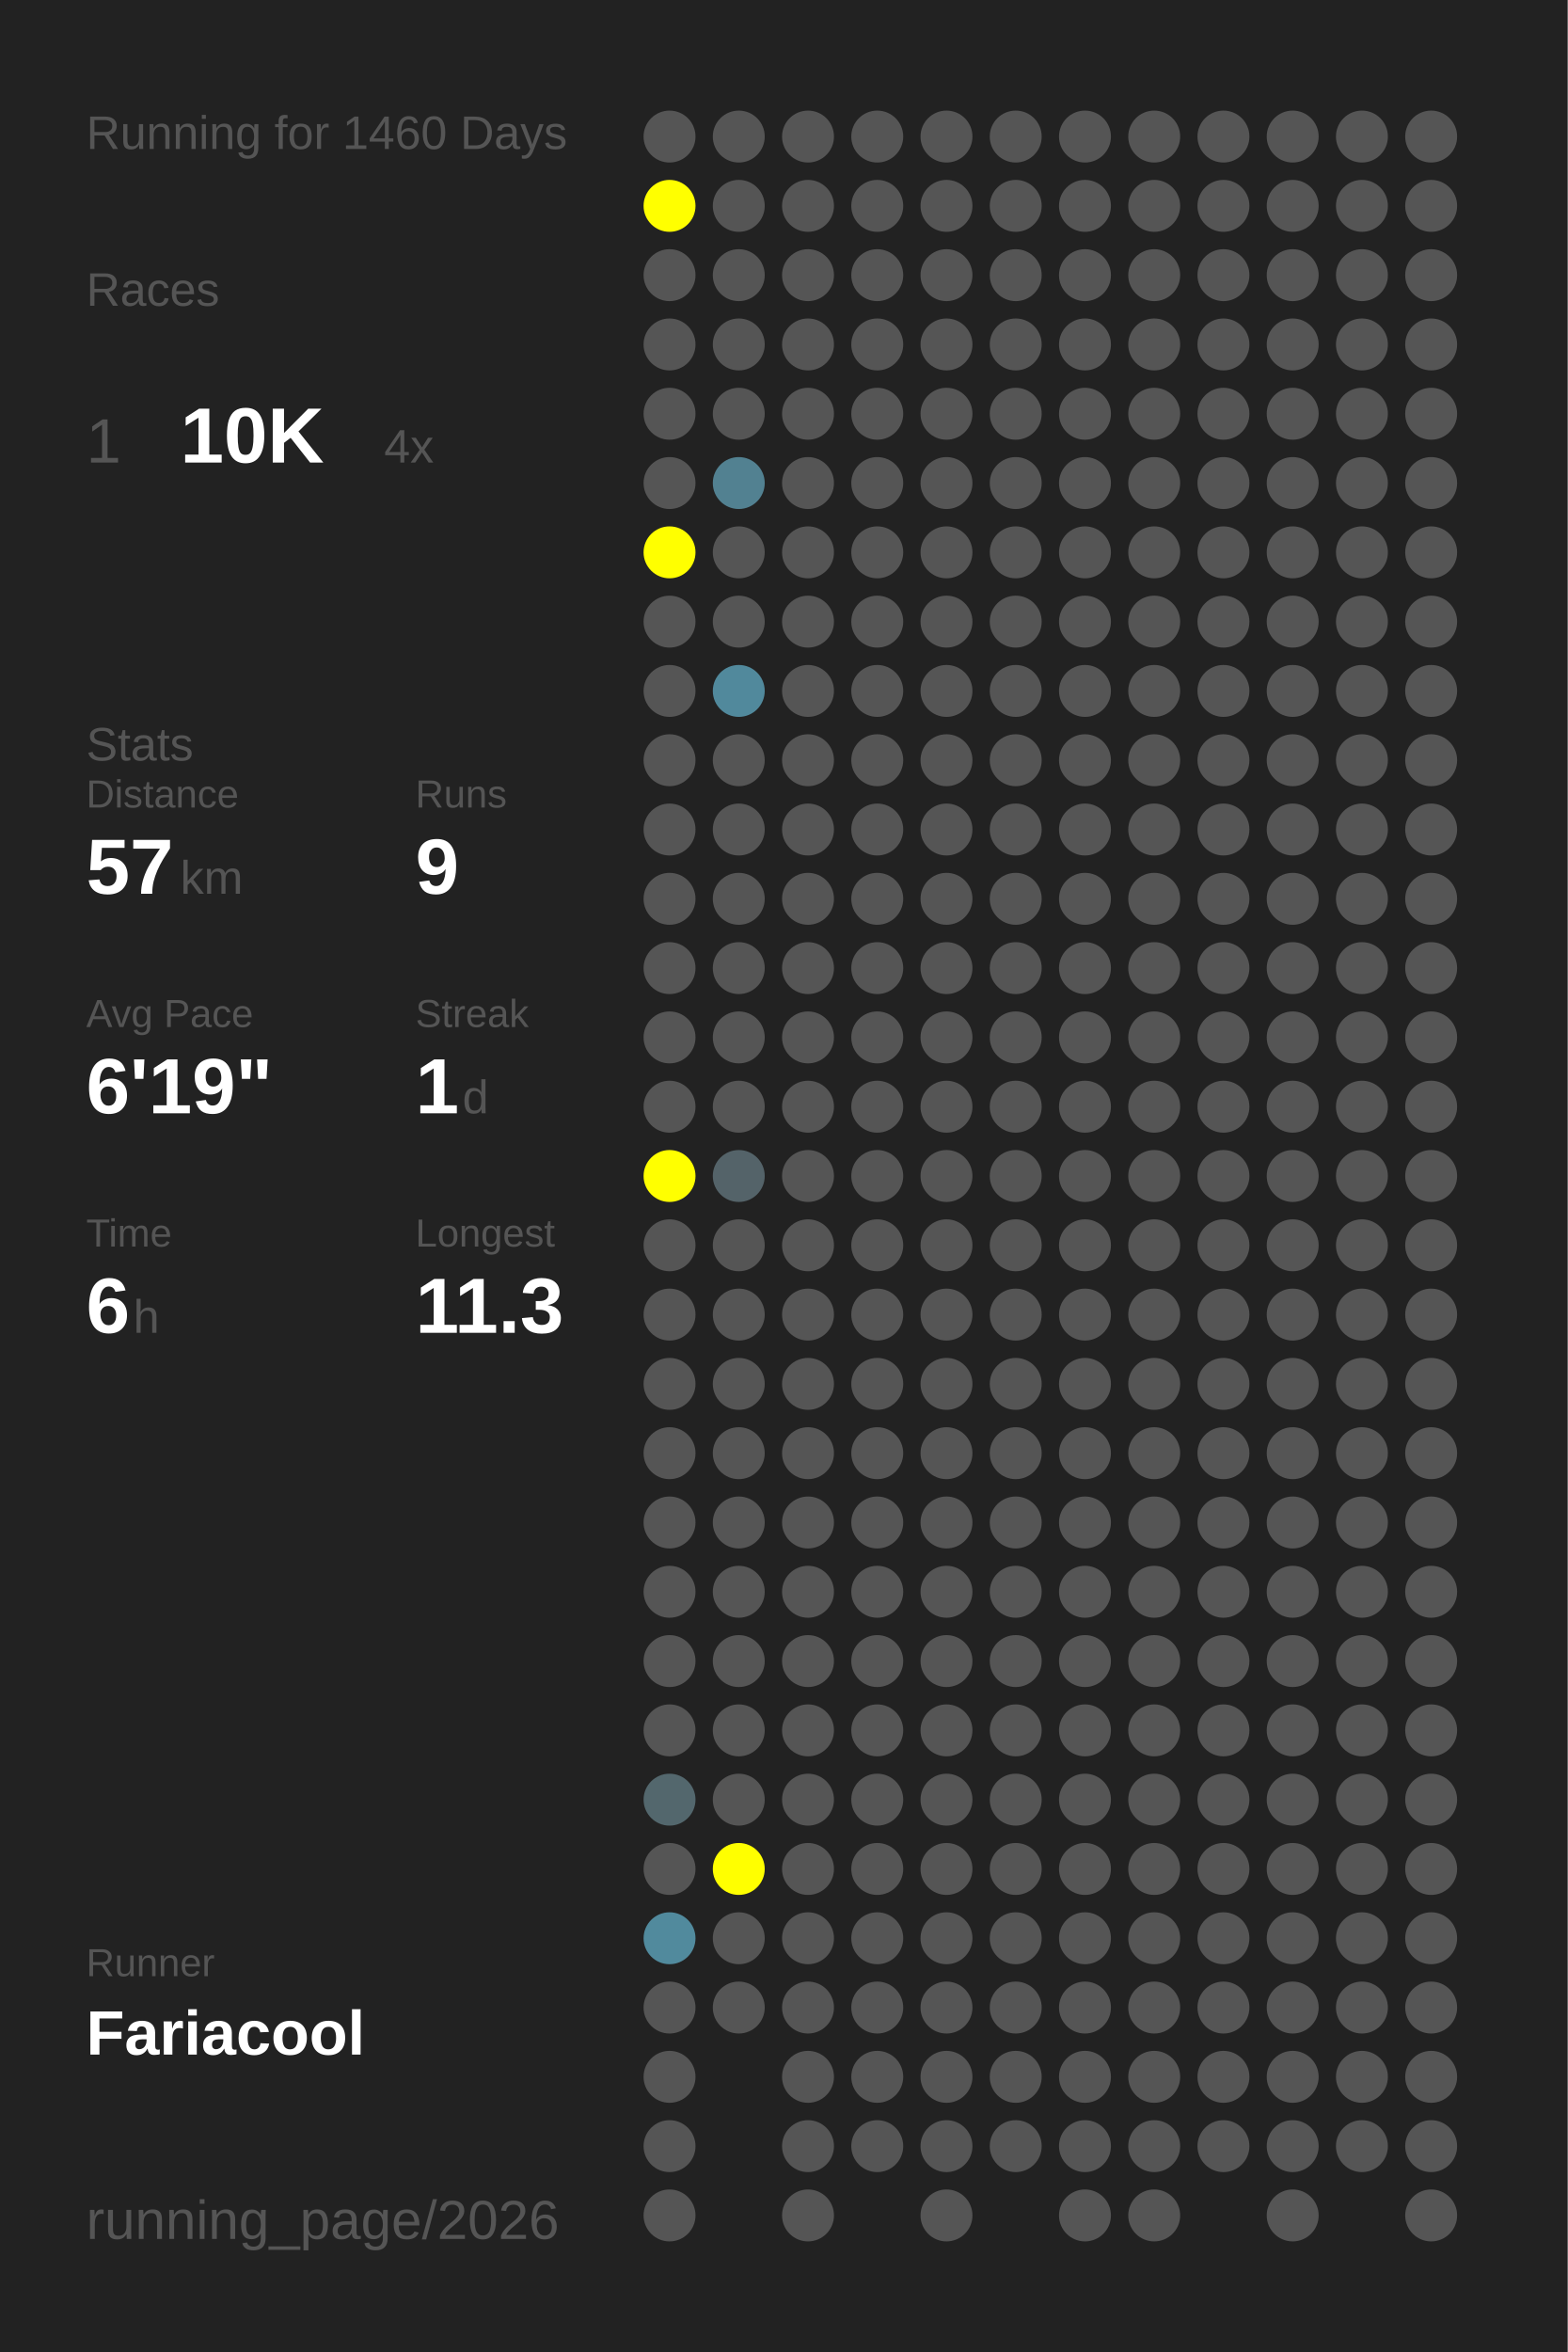
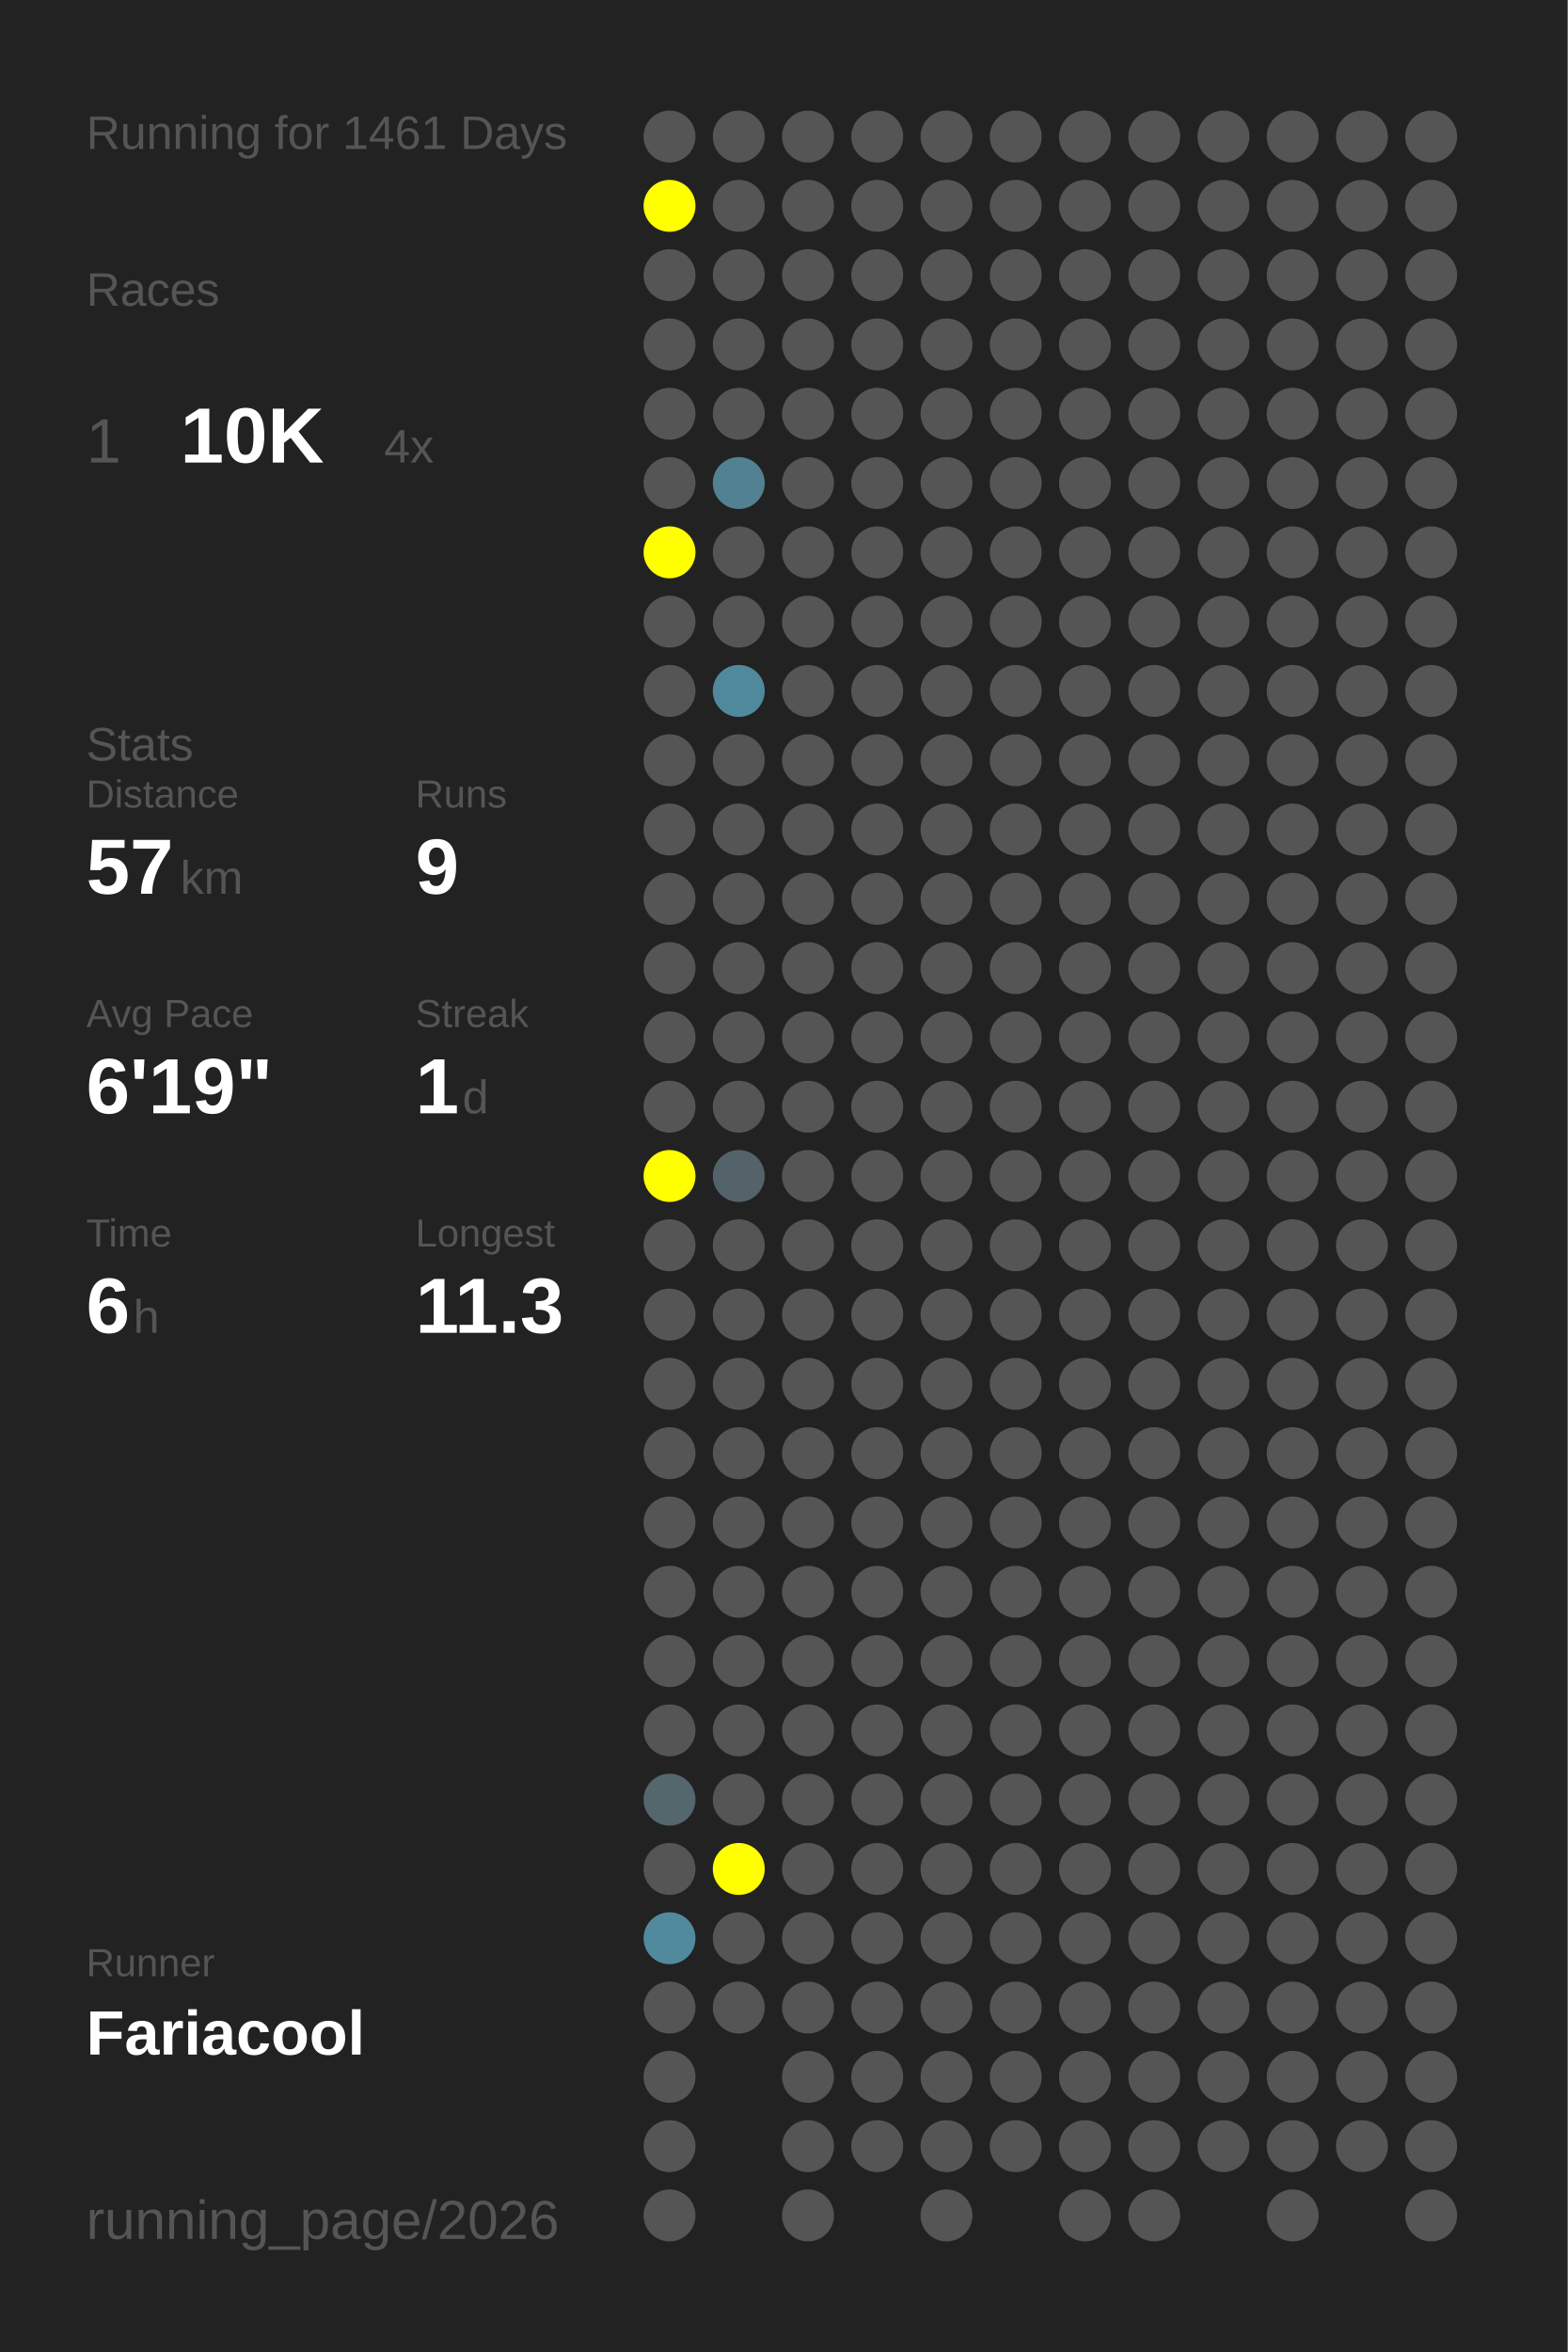
<svg xmlns="http://www.w3.org/2000/svg" baseProfile="full" height="300mm" version="1.1" viewBox="0,0,200,300" width="200mm">
  <defs />
  <rect fill="#222222" height="300" width="200" x="0" y="0" />
-   <text fill="#555555" style="font-size:6px; font-family:Arial;" x="11" y="19">Running for 1460 Days</text>
+   <text fill="#555555" style="font-size:6px; font-family:Arial;" x="11" y="19">Running for 1461 Days</text>
  <text fill="#555555" style="font-size:6px; font-family:Arial;" x="11" y="39">Races</text>
  <text fill="#555555" style="font-size:8px; font-family:Arial;" x="11" y="59">1</text>
  <text fill="#FFFFFF" style="font-size:10px; font-family:Arial; font-weight:bold;" x="23" y="59">10K</text>
  <text fill="#555555" style="font-size:6px; font-family:Arial;" x="49" y="59">4x</text>
  <text fill="#555555" style="font-size:6px; font-family:Arial;" x="11" y="97">Stats</text>
  <text fill="#555555" style="font-size:5px; font-family:Arial;" x="11" y="103">Distance</text>
  <text fill="#FFFFFF" style="font-size:10px; font-family:Arial; font-weight:bold;" x="11" y="114">57</text>
  <text fill="#555555" style="font-size:6px; font-family:Arial;" x="23" y="114">km</text>
  <text fill="#555555" style="font-size:5px; font-family:Arial;" x="53" y="103">Runs</text>
  <text fill="#FFFFFF" style="font-size:10px; font-family:Arial; font-weight:bold;" x="53" y="114">9</text>
  <text fill="#555555" style="font-size:5px; font-family:Arial;" x="11" y="131">Avg Pace</text>
  <text fill="#FFFFFF" style="font-size:10px; font-family:Arial; font-weight:bold;" x="11" y="142">6'19"</text>
  <text fill="#555555" style="font-size:5px; font-family:Arial;" x="53" y="131">Streak</text>
  <text fill="#FFFFFF" style="font-size:10px; font-family:Arial; font-weight:bold;" x="53" y="142">1</text>
  <text fill="#555555" style="font-size:6px; font-family:Arial;" x="59" y="142">d</text>
  <text fill="#555555" style="font-size:5px; font-family:Arial;" x="11" y="159">Time</text>
  <text fill="#FFFFFF" style="font-size:10px; font-family:Arial; font-weight:bold;" x="11" y="170">6</text>
  <text fill="#555555" style="font-size:6px; font-family:Arial;" x="17" y="170">h</text>
  <text fill="#555555" style="font-size:5px; font-family:Arial;" x="53" y="159">Longest</text>
  <text fill="#FFFFFF" style="font-size:10px; font-family:Arial; font-weight:bold;" x="53" y="170">11.3</text>
  <text fill="#555555" style="font-size:5px; font-family:Arial;" x="11" y="252.065">Runner</text>
  <text fill="#FFFFFF" style="font-size:8px; font-family:Arial; font-weight:bold;" x="11" y="262.065">Fariacool</text>
  <text fill="#555555" style="font-size:7px; font-family:Arial;" x="11" y="285.581">running_page/2026</text>
  <circle cx="85.417" cy="17.419" fill="#555555" r="3.312" />
  <circle cx="85.417" cy="26.258" fill="#FFFF00" r="3.312" />
  <circle cx="85.417" cy="35.097" fill="#555555" r="3.312" />
  <circle cx="85.417" cy="43.935" fill="#555555" r="3.312" />
  <circle cx="85.417" cy="52.774" fill="#555555" r="3.312" />
  <circle cx="85.417" cy="61.613" fill="#555555" r="3.312" />
  <circle cx="85.417" cy="70.452" fill="#FFFF00" r="3.312" />
  <circle cx="85.417" cy="79.29" fill="#555555" r="3.312" />
  <circle cx="85.417" cy="88.129" fill="#555555" r="3.312" />
  <circle cx="85.417" cy="96.968" fill="#555555" r="3.312" />
  <circle cx="85.417" cy="105.806" fill="#555555" r="3.312" />
  <circle cx="85.417" cy="114.645" fill="#555555" r="3.312" />
  <circle cx="85.417" cy="123.484" fill="#555555" r="3.312" />
  <circle cx="85.417" cy="132.323" fill="#555555" r="3.312" />
  <circle cx="85.417" cy="141.161" fill="#555555" r="3.312" />
  <circle cx="85.417" cy="150" fill="#FFFF00" r="3.312" />
  <circle cx="85.417" cy="158.839" fill="#555555" r="3.312" />
  <circle cx="85.417" cy="167.677" fill="#555555" r="3.312" />
  <circle cx="85.417" cy="176.516" fill="#555555" r="3.312" />
  <circle cx="85.417" cy="185.355" fill="#555555" r="3.312" />
  <circle cx="85.417" cy="194.194" fill="#555555" r="3.312" />
  <circle cx="85.417" cy="203.032" fill="#555555" r="3.312" />
  <circle cx="85.417" cy="211.871" fill="#555555" r="3.312" />
  <circle cx="85.417" cy="220.71" fill="#555555" r="3.312" />
  <circle cx="85.417" cy="229.548" fill="#53676d" r="3.312" />
  <circle cx="85.417" cy="238.387" fill="#555555" r="3.312" />
  <circle cx="85.417" cy="247.226" fill="#518a9d" r="3.312" />
  <circle cx="85.417" cy="256.065" fill="#555555" r="3.312" />
  <circle cx="85.417" cy="264.903" fill="#555555" r="3.312" />
  <circle cx="85.417" cy="273.742" fill="#555555" r="3.312" />
  <circle cx="85.417" cy="282.581" fill="#555555" r="3.312" />
  <circle cx="94.25" cy="17.419" fill="#555555" r="3.312" />
  <circle cx="94.25" cy="26.258" fill="#555555" r="3.312" />
  <circle cx="94.25" cy="35.097" fill="#555555" r="3.312" />
  <circle cx="94.25" cy="43.935" fill="#555555" r="3.312" />
  <circle cx="94.25" cy="52.774" fill="#555555" r="3.312" />
  <circle cx="94.25" cy="61.613" fill="#528191" r="3.312" />
  <circle cx="94.25" cy="70.452" fill="#555555" r="3.312" />
  <circle cx="94.25" cy="79.29" fill="#555555" r="3.312" />
  <circle cx="94.25" cy="88.129" fill="#51899c" r="3.312" />
  <circle cx="94.25" cy="96.968" fill="#555555" r="3.312" />
  <circle cx="94.25" cy="105.806" fill="#555555" r="3.312" />
  <circle cx="94.25" cy="114.645" fill="#555555" r="3.312" />
  <circle cx="94.25" cy="123.484" fill="#555555" r="3.312" />
  <circle cx="94.25" cy="132.323" fill="#555555" r="3.312" />
  <circle cx="94.25" cy="141.161" fill="#555555" r="3.312" />
  <circle cx="94.25" cy="150" fill="#546369" r="3.312" />
  <circle cx="94.25" cy="158.839" fill="#555555" r="3.312" />
  <circle cx="94.25" cy="167.677" fill="#555555" r="3.312" />
  <circle cx="94.25" cy="176.516" fill="#555555" r="3.312" />
  <circle cx="94.25" cy="185.355" fill="#555555" r="3.312" />
  <circle cx="94.25" cy="194.194" fill="#555555" r="3.312" />
  <circle cx="94.25" cy="203.032" fill="#555555" r="3.312" />
  <circle cx="94.25" cy="211.871" fill="#555555" r="3.312" />
  <circle cx="94.25" cy="220.71" fill="#555555" r="3.312" />
  <circle cx="94.25" cy="229.548" fill="#555555" r="3.312" />
  <circle cx="94.25" cy="238.387" fill="#FFFF00" r="3.312" />
  <circle cx="94.25" cy="247.226" fill="#555555" r="3.312" />
  <circle cx="94.25" cy="256.065" fill="#555555" r="3.312" />
  <circle cx="103.083" cy="17.419" fill="#555555" r="3.312" />
  <circle cx="103.083" cy="26.258" fill="#555555" r="3.312" />
  <circle cx="103.083" cy="35.097" fill="#555555" r="3.312" />
  <circle cx="103.083" cy="43.935" fill="#555555" r="3.312" />
  <circle cx="103.083" cy="52.774" fill="#555555" r="3.312" />
  <circle cx="103.083" cy="61.613" fill="#555555" r="3.312" />
  <circle cx="103.083" cy="70.452" fill="#555555" r="3.312" />
  <circle cx="103.083" cy="79.29" fill="#555555" r="3.312" />
  <circle cx="103.083" cy="88.129" fill="#555555" r="3.312" />
  <circle cx="103.083" cy="96.968" fill="#555555" r="3.312" />
  <circle cx="103.083" cy="105.806" fill="#555555" r="3.312" />
  <circle cx="103.083" cy="114.645" fill="#555555" r="3.312" />
  <circle cx="103.083" cy="123.484" fill="#555555" r="3.312" />
  <circle cx="103.083" cy="132.323" fill="#555555" r="3.312" />
  <circle cx="103.083" cy="141.161" fill="#555555" r="3.312" />
  <circle cx="103.083" cy="150" fill="#555555" r="3.312" />
  <circle cx="103.083" cy="158.839" fill="#555555" r="3.312" />
  <circle cx="103.083" cy="167.677" fill="#555555" r="3.312" />
  <circle cx="103.083" cy="176.516" fill="#555555" r="3.312" />
  <circle cx="103.083" cy="185.355" fill="#555555" r="3.312" />
  <circle cx="103.083" cy="194.194" fill="#555555" r="3.312" />
  <circle cx="103.083" cy="203.032" fill="#555555" r="3.312" />
  <circle cx="103.083" cy="211.871" fill="#555555" r="3.312" />
  <circle cx="103.083" cy="220.71" fill="#555555" r="3.312" />
  <circle cx="103.083" cy="229.548" fill="#555555" r="3.312" />
  <circle cx="103.083" cy="238.387" fill="#555555" r="3.312" />
  <circle cx="103.083" cy="247.226" fill="#555555" r="3.312" />
  <circle cx="103.083" cy="256.065" fill="#555555" r="3.312" />
  <circle cx="103.083" cy="264.903" fill="#555555" r="3.312" />
  <circle cx="103.083" cy="273.742" fill="#555555" r="3.312" />
  <circle cx="103.083" cy="282.581" fill="#555555" r="3.312" />
  <circle cx="111.917" cy="17.419" fill="#555555" r="3.312" />
  <circle cx="111.917" cy="26.258" fill="#555555" r="3.312" />
  <circle cx="111.917" cy="35.097" fill="#555555" r="3.312" />
  <circle cx="111.917" cy="43.935" fill="#555555" r="3.312" />
  <circle cx="111.917" cy="52.774" fill="#555555" r="3.312" />
  <circle cx="111.917" cy="61.613" fill="#555555" r="3.312" />
  <circle cx="111.917" cy="70.452" fill="#555555" r="3.312" />
  <circle cx="111.917" cy="79.29" fill="#555555" r="3.312" />
  <circle cx="111.917" cy="88.129" fill="#555555" r="3.312" />
  <circle cx="111.917" cy="96.968" fill="#555555" r="3.312" />
  <circle cx="111.917" cy="105.806" fill="#555555" r="3.312" />
  <circle cx="111.917" cy="114.645" fill="#555555" r="3.312" />
  <circle cx="111.917" cy="123.484" fill="#555555" r="3.312" />
  <circle cx="111.917" cy="132.323" fill="#555555" r="3.312" />
  <circle cx="111.917" cy="141.161" fill="#555555" r="3.312" />
  <circle cx="111.917" cy="150" fill="#555555" r="3.312" />
  <circle cx="111.917" cy="158.839" fill="#555555" r="3.312" />
  <circle cx="111.917" cy="167.677" fill="#555555" r="3.312" />
  <circle cx="111.917" cy="176.516" fill="#555555" r="3.312" />
  <circle cx="111.917" cy="185.355" fill="#555555" r="3.312" />
  <circle cx="111.917" cy="194.194" fill="#555555" r="3.312" />
  <circle cx="111.917" cy="203.032" fill="#555555" r="3.312" />
  <circle cx="111.917" cy="211.871" fill="#555555" r="3.312" />
  <circle cx="111.917" cy="220.71" fill="#555555" r="3.312" />
  <circle cx="111.917" cy="229.548" fill="#555555" r="3.312" />
  <circle cx="111.917" cy="238.387" fill="#555555" r="3.312" />
  <circle cx="111.917" cy="247.226" fill="#555555" r="3.312" />
  <circle cx="111.917" cy="256.065" fill="#555555" r="3.312" />
  <circle cx="111.917" cy="264.903" fill="#555555" r="3.312" />
  <circle cx="111.917" cy="273.742" fill="#555555" r="3.312" />
  <circle cx="120.75" cy="17.419" fill="#555555" r="3.312" />
  <circle cx="120.75" cy="26.258" fill="#555555" r="3.312" />
  <circle cx="120.75" cy="35.097" fill="#555555" r="3.312" />
  <circle cx="120.75" cy="43.935" fill="#555555" r="3.312" />
  <circle cx="120.75" cy="52.774" fill="#555555" r="3.312" />
  <circle cx="120.75" cy="61.613" fill="#555555" r="3.312" />
  <circle cx="120.75" cy="70.452" fill="#555555" r="3.312" />
  <circle cx="120.75" cy="79.29" fill="#555555" r="3.312" />
  <circle cx="120.75" cy="88.129" fill="#555555" r="3.312" />
  <circle cx="120.75" cy="96.968" fill="#555555" r="3.312" />
  <circle cx="120.75" cy="105.806" fill="#555555" r="3.312" />
  <circle cx="120.75" cy="114.645" fill="#555555" r="3.312" />
  <circle cx="120.75" cy="123.484" fill="#555555" r="3.312" />
  <circle cx="120.75" cy="132.323" fill="#555555" r="3.312" />
  <circle cx="120.75" cy="141.161" fill="#555555" r="3.312" />
  <circle cx="120.75" cy="150" fill="#555555" r="3.312" />
  <circle cx="120.75" cy="158.839" fill="#555555" r="3.312" />
  <circle cx="120.75" cy="167.677" fill="#555555" r="3.312" />
  <circle cx="120.75" cy="176.516" fill="#555555" r="3.312" />
  <circle cx="120.75" cy="185.355" fill="#555555" r="3.312" />
  <circle cx="120.75" cy="194.194" fill="#555555" r="3.312" />
  <circle cx="120.75" cy="203.032" fill="#555555" r="3.312" />
  <circle cx="120.75" cy="211.871" fill="#555555" r="3.312" />
  <circle cx="120.75" cy="220.71" fill="#555555" r="3.312" />
  <circle cx="120.75" cy="229.548" fill="#555555" r="3.312" />
  <circle cx="120.75" cy="238.387" fill="#555555" r="3.312" />
  <circle cx="120.75" cy="247.226" fill="#555555" r="3.312" />
  <circle cx="120.75" cy="256.065" fill="#555555" r="3.312" />
  <circle cx="120.75" cy="264.903" fill="#555555" r="3.312" />
  <circle cx="120.75" cy="273.742" fill="#555555" r="3.312" />
  <circle cx="120.75" cy="282.581" fill="#555555" r="3.312" />
  <circle cx="129.583" cy="17.419" fill="#555555" r="3.312" />
  <circle cx="129.583" cy="26.258" fill="#555555" r="3.312" />
  <circle cx="129.583" cy="35.097" fill="#555555" r="3.312" />
  <circle cx="129.583" cy="43.935" fill="#555555" r="3.312" />
  <circle cx="129.583" cy="52.774" fill="#555555" r="3.312" />
  <circle cx="129.583" cy="61.613" fill="#555555" r="3.312" />
  <circle cx="129.583" cy="70.452" fill="#555555" r="3.312" />
  <circle cx="129.583" cy="79.29" fill="#555555" r="3.312" />
  <circle cx="129.583" cy="88.129" fill="#555555" r="3.312" />
  <circle cx="129.583" cy="96.968" fill="#555555" r="3.312" />
  <circle cx="129.583" cy="105.806" fill="#555555" r="3.312" />
  <circle cx="129.583" cy="114.645" fill="#555555" r="3.312" />
  <circle cx="129.583" cy="123.484" fill="#555555" r="3.312" />
  <circle cx="129.583" cy="132.323" fill="#555555" r="3.312" />
  <circle cx="129.583" cy="141.161" fill="#555555" r="3.312" />
  <circle cx="129.583" cy="150" fill="#555555" r="3.312" />
  <circle cx="129.583" cy="158.839" fill="#555555" r="3.312" />
  <circle cx="129.583" cy="167.677" fill="#555555" r="3.312" />
  <circle cx="129.583" cy="176.516" fill="#555555" r="3.312" />
  <circle cx="129.583" cy="185.355" fill="#555555" r="3.312" />
  <circle cx="129.583" cy="194.194" fill="#555555" r="3.312" />
  <circle cx="129.583" cy="203.032" fill="#555555" r="3.312" />
  <circle cx="129.583" cy="211.871" fill="#555555" r="3.312" />
  <circle cx="129.583" cy="220.71" fill="#555555" r="3.312" />
  <circle cx="129.583" cy="229.548" fill="#555555" r="3.312" />
  <circle cx="129.583" cy="238.387" fill="#555555" r="3.312" />
  <circle cx="129.583" cy="247.226" fill="#555555" r="3.312" />
  <circle cx="129.583" cy="256.065" fill="#555555" r="3.312" />
  <circle cx="129.583" cy="264.903" fill="#555555" r="3.312" />
  <circle cx="129.583" cy="273.742" fill="#555555" r="3.312" />
  <circle cx="138.417" cy="17.419" fill="#555555" r="3.312" />
  <circle cx="138.417" cy="26.258" fill="#555555" r="3.312" />
  <circle cx="138.417" cy="35.097" fill="#555555" r="3.312" />
  <circle cx="138.417" cy="43.935" fill="#555555" r="3.312" />
  <circle cx="138.417" cy="52.774" fill="#555555" r="3.312" />
  <circle cx="138.417" cy="61.613" fill="#555555" r="3.312" />
  <circle cx="138.417" cy="70.452" fill="#555555" r="3.312" />
  <circle cx="138.417" cy="79.29" fill="#555555" r="3.312" />
  <circle cx="138.417" cy="88.129" fill="#555555" r="3.312" />
  <circle cx="138.417" cy="96.968" fill="#555555" r="3.312" />
  <circle cx="138.417" cy="105.806" fill="#555555" r="3.312" />
  <circle cx="138.417" cy="114.645" fill="#555555" r="3.312" />
  <circle cx="138.417" cy="123.484" fill="#555555" r="3.312" />
  <circle cx="138.417" cy="132.323" fill="#555555" r="3.312" />
  <circle cx="138.417" cy="141.161" fill="#555555" r="3.312" />
  <circle cx="138.417" cy="150" fill="#555555" r="3.312" />
  <circle cx="138.417" cy="158.839" fill="#555555" r="3.312" />
  <circle cx="138.417" cy="167.677" fill="#555555" r="3.312" />
  <circle cx="138.417" cy="176.516" fill="#555555" r="3.312" />
  <circle cx="138.417" cy="185.355" fill="#555555" r="3.312" />
  <circle cx="138.417" cy="194.194" fill="#555555" r="3.312" />
  <circle cx="138.417" cy="203.032" fill="#555555" r="3.312" />
  <circle cx="138.417" cy="211.871" fill="#555555" r="3.312" />
  <circle cx="138.417" cy="220.71" fill="#555555" r="3.312" />
  <circle cx="138.417" cy="229.548" fill="#555555" r="3.312" />
  <circle cx="138.417" cy="238.387" fill="#555555" r="3.312" />
  <circle cx="138.417" cy="247.226" fill="#555555" r="3.312" />
  <circle cx="138.417" cy="256.065" fill="#555555" r="3.312" />
  <circle cx="138.417" cy="264.903" fill="#555555" r="3.312" />
  <circle cx="138.417" cy="273.742" fill="#555555" r="3.312" />
  <circle cx="138.417" cy="282.581" fill="#555555" r="3.312" />
  <circle cx="147.25" cy="17.419" fill="#555555" r="3.312" />
  <circle cx="147.25" cy="26.258" fill="#555555" r="3.312" />
  <circle cx="147.25" cy="35.097" fill="#555555" r="3.312" />
  <circle cx="147.25" cy="43.935" fill="#555555" r="3.312" />
  <circle cx="147.25" cy="52.774" fill="#555555" r="3.312" />
  <circle cx="147.25" cy="61.613" fill="#555555" r="3.312" />
  <circle cx="147.25" cy="70.452" fill="#555555" r="3.312" />
  <circle cx="147.25" cy="79.29" fill="#555555" r="3.312" />
  <circle cx="147.25" cy="88.129" fill="#555555" r="3.312" />
  <circle cx="147.25" cy="96.968" fill="#555555" r="3.312" />
  <circle cx="147.25" cy="105.806" fill="#555555" r="3.312" />
  <circle cx="147.25" cy="114.645" fill="#555555" r="3.312" />
  <circle cx="147.25" cy="123.484" fill="#555555" r="3.312" />
  <circle cx="147.25" cy="132.323" fill="#555555" r="3.312" />
  <circle cx="147.25" cy="141.161" fill="#555555" r="3.312" />
  <circle cx="147.25" cy="150" fill="#555555" r="3.312" />
  <circle cx="147.25" cy="158.839" fill="#555555" r="3.312" />
  <circle cx="147.25" cy="167.677" fill="#555555" r="3.312" />
  <circle cx="147.25" cy="176.516" fill="#555555" r="3.312" />
  <circle cx="147.25" cy="185.355" fill="#555555" r="3.312" />
  <circle cx="147.25" cy="194.194" fill="#555555" r="3.312" />
  <circle cx="147.25" cy="203.032" fill="#555555" r="3.312" />
  <circle cx="147.25" cy="211.871" fill="#555555" r="3.312" />
  <circle cx="147.25" cy="220.71" fill="#555555" r="3.312" />
  <circle cx="147.25" cy="229.548" fill="#555555" r="3.312" />
  <circle cx="147.25" cy="238.387" fill="#555555" r="3.312" />
  <circle cx="147.25" cy="247.226" fill="#555555" r="3.312" />
  <circle cx="147.25" cy="256.065" fill="#555555" r="3.312" />
  <circle cx="147.25" cy="264.903" fill="#555555" r="3.312" />
  <circle cx="147.25" cy="273.742" fill="#555555" r="3.312" />
  <circle cx="147.25" cy="282.581" fill="#555555" r="3.312" />
  <circle cx="156.083" cy="17.419" fill="#555555" r="3.312" />
  <circle cx="156.083" cy="26.258" fill="#555555" r="3.312" />
  <circle cx="156.083" cy="35.097" fill="#555555" r="3.312" />
  <circle cx="156.083" cy="43.935" fill="#555555" r="3.312" />
  <circle cx="156.083" cy="52.774" fill="#555555" r="3.312" />
  <circle cx="156.083" cy="61.613" fill="#555555" r="3.312" />
  <circle cx="156.083" cy="70.452" fill="#555555" r="3.312" />
  <circle cx="156.083" cy="79.29" fill="#555555" r="3.312" />
  <circle cx="156.083" cy="88.129" fill="#555555" r="3.312" />
  <circle cx="156.083" cy="96.968" fill="#555555" r="3.312" />
  <circle cx="156.083" cy="105.806" fill="#555555" r="3.312" />
  <circle cx="156.083" cy="114.645" fill="#555555" r="3.312" />
  <circle cx="156.083" cy="123.484" fill="#555555" r="3.312" />
  <circle cx="156.083" cy="132.323" fill="#555555" r="3.312" />
  <circle cx="156.083" cy="141.161" fill="#555555" r="3.312" />
  <circle cx="156.083" cy="150" fill="#555555" r="3.312" />
  <circle cx="156.083" cy="158.839" fill="#555555" r="3.312" />
  <circle cx="156.083" cy="167.677" fill="#555555" r="3.312" />
  <circle cx="156.083" cy="176.516" fill="#555555" r="3.312" />
  <circle cx="156.083" cy="185.355" fill="#555555" r="3.312" />
  <circle cx="156.083" cy="194.194" fill="#555555" r="3.312" />
  <circle cx="156.083" cy="203.032" fill="#555555" r="3.312" />
  <circle cx="156.083" cy="211.871" fill="#555555" r="3.312" />
  <circle cx="156.083" cy="220.71" fill="#555555" r="3.312" />
  <circle cx="156.083" cy="229.548" fill="#555555" r="3.312" />
  <circle cx="156.083" cy="238.387" fill="#555555" r="3.312" />
  <circle cx="156.083" cy="247.226" fill="#555555" r="3.312" />
  <circle cx="156.083" cy="256.065" fill="#555555" r="3.312" />
  <circle cx="156.083" cy="264.903" fill="#555555" r="3.312" />
  <circle cx="156.083" cy="273.742" fill="#555555" r="3.312" />
  <circle cx="164.917" cy="17.419" fill="#555555" r="3.312" />
  <circle cx="164.917" cy="26.258" fill="#555555" r="3.312" />
  <circle cx="164.917" cy="35.097" fill="#555555" r="3.312" />
  <circle cx="164.917" cy="43.935" fill="#555555" r="3.312" />
  <circle cx="164.917" cy="52.774" fill="#555555" r="3.312" />
  <circle cx="164.917" cy="61.613" fill="#555555" r="3.312" />
  <circle cx="164.917" cy="70.452" fill="#555555" r="3.312" />
  <circle cx="164.917" cy="79.29" fill="#555555" r="3.312" />
  <circle cx="164.917" cy="88.129" fill="#555555" r="3.312" />
  <circle cx="164.917" cy="96.968" fill="#555555" r="3.312" />
  <circle cx="164.917" cy="105.806" fill="#555555" r="3.312" />
  <circle cx="164.917" cy="114.645" fill="#555555" r="3.312" />
  <circle cx="164.917" cy="123.484" fill="#555555" r="3.312" />
  <circle cx="164.917" cy="132.323" fill="#555555" r="3.312" />
  <circle cx="164.917" cy="141.161" fill="#555555" r="3.312" />
  <circle cx="164.917" cy="150" fill="#555555" r="3.312" />
  <circle cx="164.917" cy="158.839" fill="#555555" r="3.312" />
  <circle cx="164.917" cy="167.677" fill="#555555" r="3.312" />
  <circle cx="164.917" cy="176.516" fill="#555555" r="3.312" />
  <circle cx="164.917" cy="185.355" fill="#555555" r="3.312" />
  <circle cx="164.917" cy="194.194" fill="#555555" r="3.312" />
  <circle cx="164.917" cy="203.032" fill="#555555" r="3.312" />
  <circle cx="164.917" cy="211.871" fill="#555555" r="3.312" />
  <circle cx="164.917" cy="220.71" fill="#555555" r="3.312" />
  <circle cx="164.917" cy="229.548" fill="#555555" r="3.312" />
  <circle cx="164.917" cy="238.387" fill="#555555" r="3.312" />
  <circle cx="164.917" cy="247.226" fill="#555555" r="3.312" />
  <circle cx="164.917" cy="256.065" fill="#555555" r="3.312" />
  <circle cx="164.917" cy="264.903" fill="#555555" r="3.312" />
  <circle cx="164.917" cy="273.742" fill="#555555" r="3.312" />
  <circle cx="164.917" cy="282.581" fill="#555555" r="3.312" />
  <circle cx="173.75" cy="17.419" fill="#555555" r="3.312" />
  <circle cx="173.75" cy="26.258" fill="#555555" r="3.312" />
  <circle cx="173.75" cy="35.097" fill="#555555" r="3.312" />
  <circle cx="173.75" cy="43.935" fill="#555555" r="3.312" />
  <circle cx="173.75" cy="52.774" fill="#555555" r="3.312" />
  <circle cx="173.75" cy="61.613" fill="#555555" r="3.312" />
  <circle cx="173.75" cy="70.452" fill="#555555" r="3.312" />
  <circle cx="173.75" cy="79.29" fill="#555555" r="3.312" />
  <circle cx="173.75" cy="88.129" fill="#555555" r="3.312" />
  <circle cx="173.75" cy="96.968" fill="#555555" r="3.312" />
  <circle cx="173.75" cy="105.806" fill="#555555" r="3.312" />
  <circle cx="173.75" cy="114.645" fill="#555555" r="3.312" />
  <circle cx="173.75" cy="123.484" fill="#555555" r="3.312" />
  <circle cx="173.75" cy="132.323" fill="#555555" r="3.312" />
  <circle cx="173.75" cy="141.161" fill="#555555" r="3.312" />
  <circle cx="173.75" cy="150" fill="#555555" r="3.312" />
  <circle cx="173.75" cy="158.839" fill="#555555" r="3.312" />
  <circle cx="173.75" cy="167.677" fill="#555555" r="3.312" />
  <circle cx="173.75" cy="176.516" fill="#555555" r="3.312" />
  <circle cx="173.75" cy="185.355" fill="#555555" r="3.312" />
  <circle cx="173.75" cy="194.194" fill="#555555" r="3.312" />
  <circle cx="173.75" cy="203.032" fill="#555555" r="3.312" />
  <circle cx="173.75" cy="211.871" fill="#555555" r="3.312" />
  <circle cx="173.75" cy="220.71" fill="#555555" r="3.312" />
  <circle cx="173.75" cy="229.548" fill="#555555" r="3.312" />
  <circle cx="173.75" cy="238.387" fill="#555555" r="3.312" />
  <circle cx="173.75" cy="247.226" fill="#555555" r="3.312" />
  <circle cx="173.75" cy="256.065" fill="#555555" r="3.312" />
  <circle cx="173.75" cy="264.903" fill="#555555" r="3.312" />
  <circle cx="173.75" cy="273.742" fill="#555555" r="3.312" />
  <circle cx="182.583" cy="17.419" fill="#555555" r="3.312" />
  <circle cx="182.583" cy="26.258" fill="#555555" r="3.312" />
  <circle cx="182.583" cy="35.097" fill="#555555" r="3.312" />
  <circle cx="182.583" cy="43.935" fill="#555555" r="3.312" />
  <circle cx="182.583" cy="52.774" fill="#555555" r="3.312" />
  <circle cx="182.583" cy="61.613" fill="#555555" r="3.312" />
  <circle cx="182.583" cy="70.452" fill="#555555" r="3.312" />
  <circle cx="182.583" cy="79.29" fill="#555555" r="3.312" />
  <circle cx="182.583" cy="88.129" fill="#555555" r="3.312" />
  <circle cx="182.583" cy="96.968" fill="#555555" r="3.312" />
  <circle cx="182.583" cy="105.806" fill="#555555" r="3.312" />
  <circle cx="182.583" cy="114.645" fill="#555555" r="3.312" />
  <circle cx="182.583" cy="123.484" fill="#555555" r="3.312" />
  <circle cx="182.583" cy="132.323" fill="#555555" r="3.312" />
  <circle cx="182.583" cy="141.161" fill="#555555" r="3.312" />
  <circle cx="182.583" cy="150" fill="#555555" r="3.312" />
  <circle cx="182.583" cy="158.839" fill="#555555" r="3.312" />
  <circle cx="182.583" cy="167.677" fill="#555555" r="3.312" />
  <circle cx="182.583" cy="176.516" fill="#555555" r="3.312" />
  <circle cx="182.583" cy="185.355" fill="#555555" r="3.312" />
  <circle cx="182.583" cy="194.194" fill="#555555" r="3.312" />
  <circle cx="182.583" cy="203.032" fill="#555555" r="3.312" />
  <circle cx="182.583" cy="211.871" fill="#555555" r="3.312" />
  <circle cx="182.583" cy="220.71" fill="#555555" r="3.312" />
  <circle cx="182.583" cy="229.548" fill="#555555" r="3.312" />
  <circle cx="182.583" cy="238.387" fill="#555555" r="3.312" />
  <circle cx="182.583" cy="247.226" fill="#555555" r="3.312" />
  <circle cx="182.583" cy="256.065" fill="#555555" r="3.312" />
  <circle cx="182.583" cy="264.903" fill="#555555" r="3.312" />
  <circle cx="182.583" cy="273.742" fill="#555555" r="3.312" />
  <circle cx="182.583" cy="282.581" fill="#555555" r="3.312" />
</svg>
